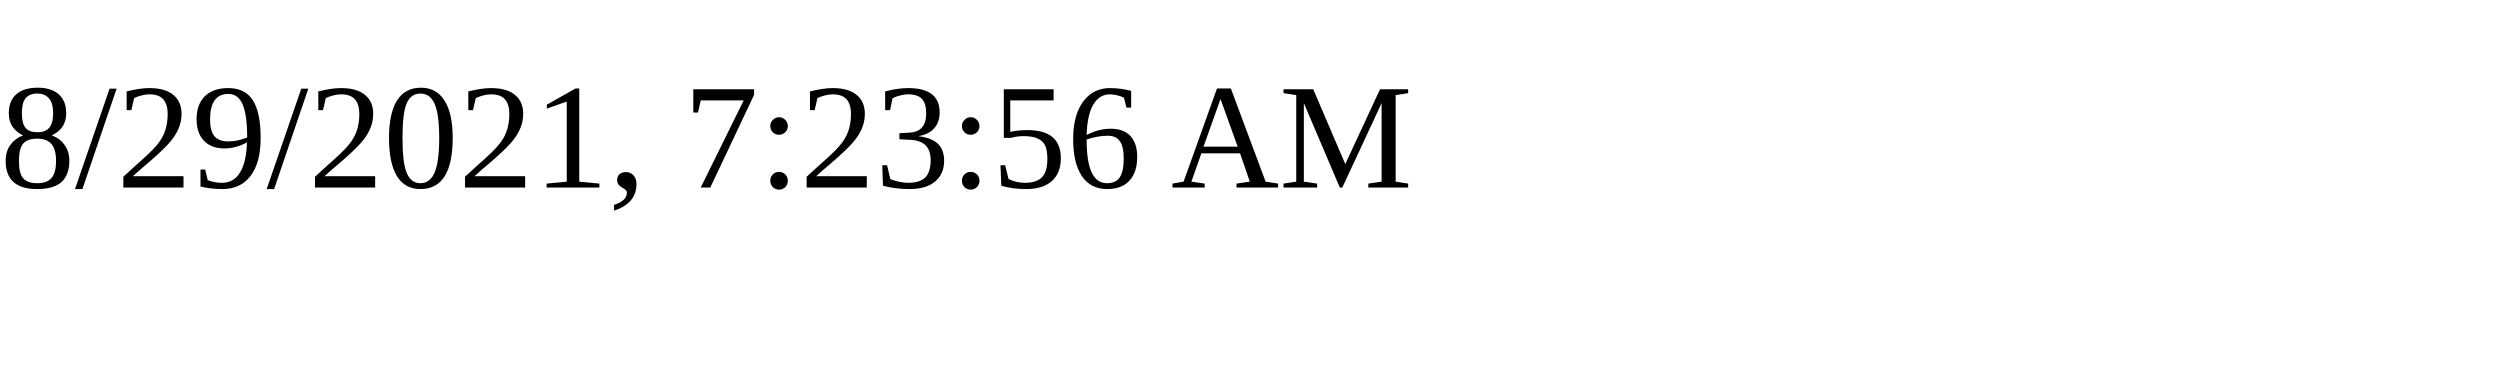
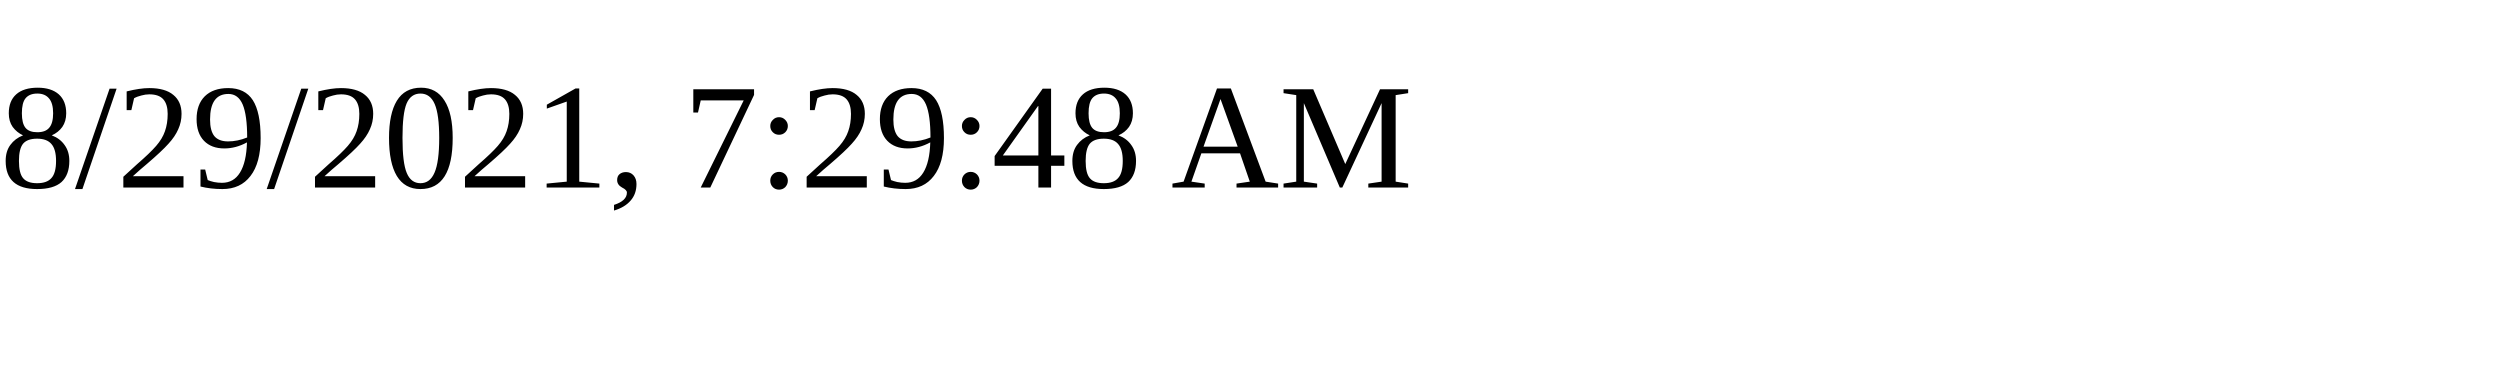
<svg xmlns="http://www.w3.org/2000/svg" height="30" width="200">
-   <text x="0" y="15">8/29/2021, 7:23:56 AM</text>
+   <text x="0" y="15">8/29/2021, 7:29:48 AM</text>
</svg>
